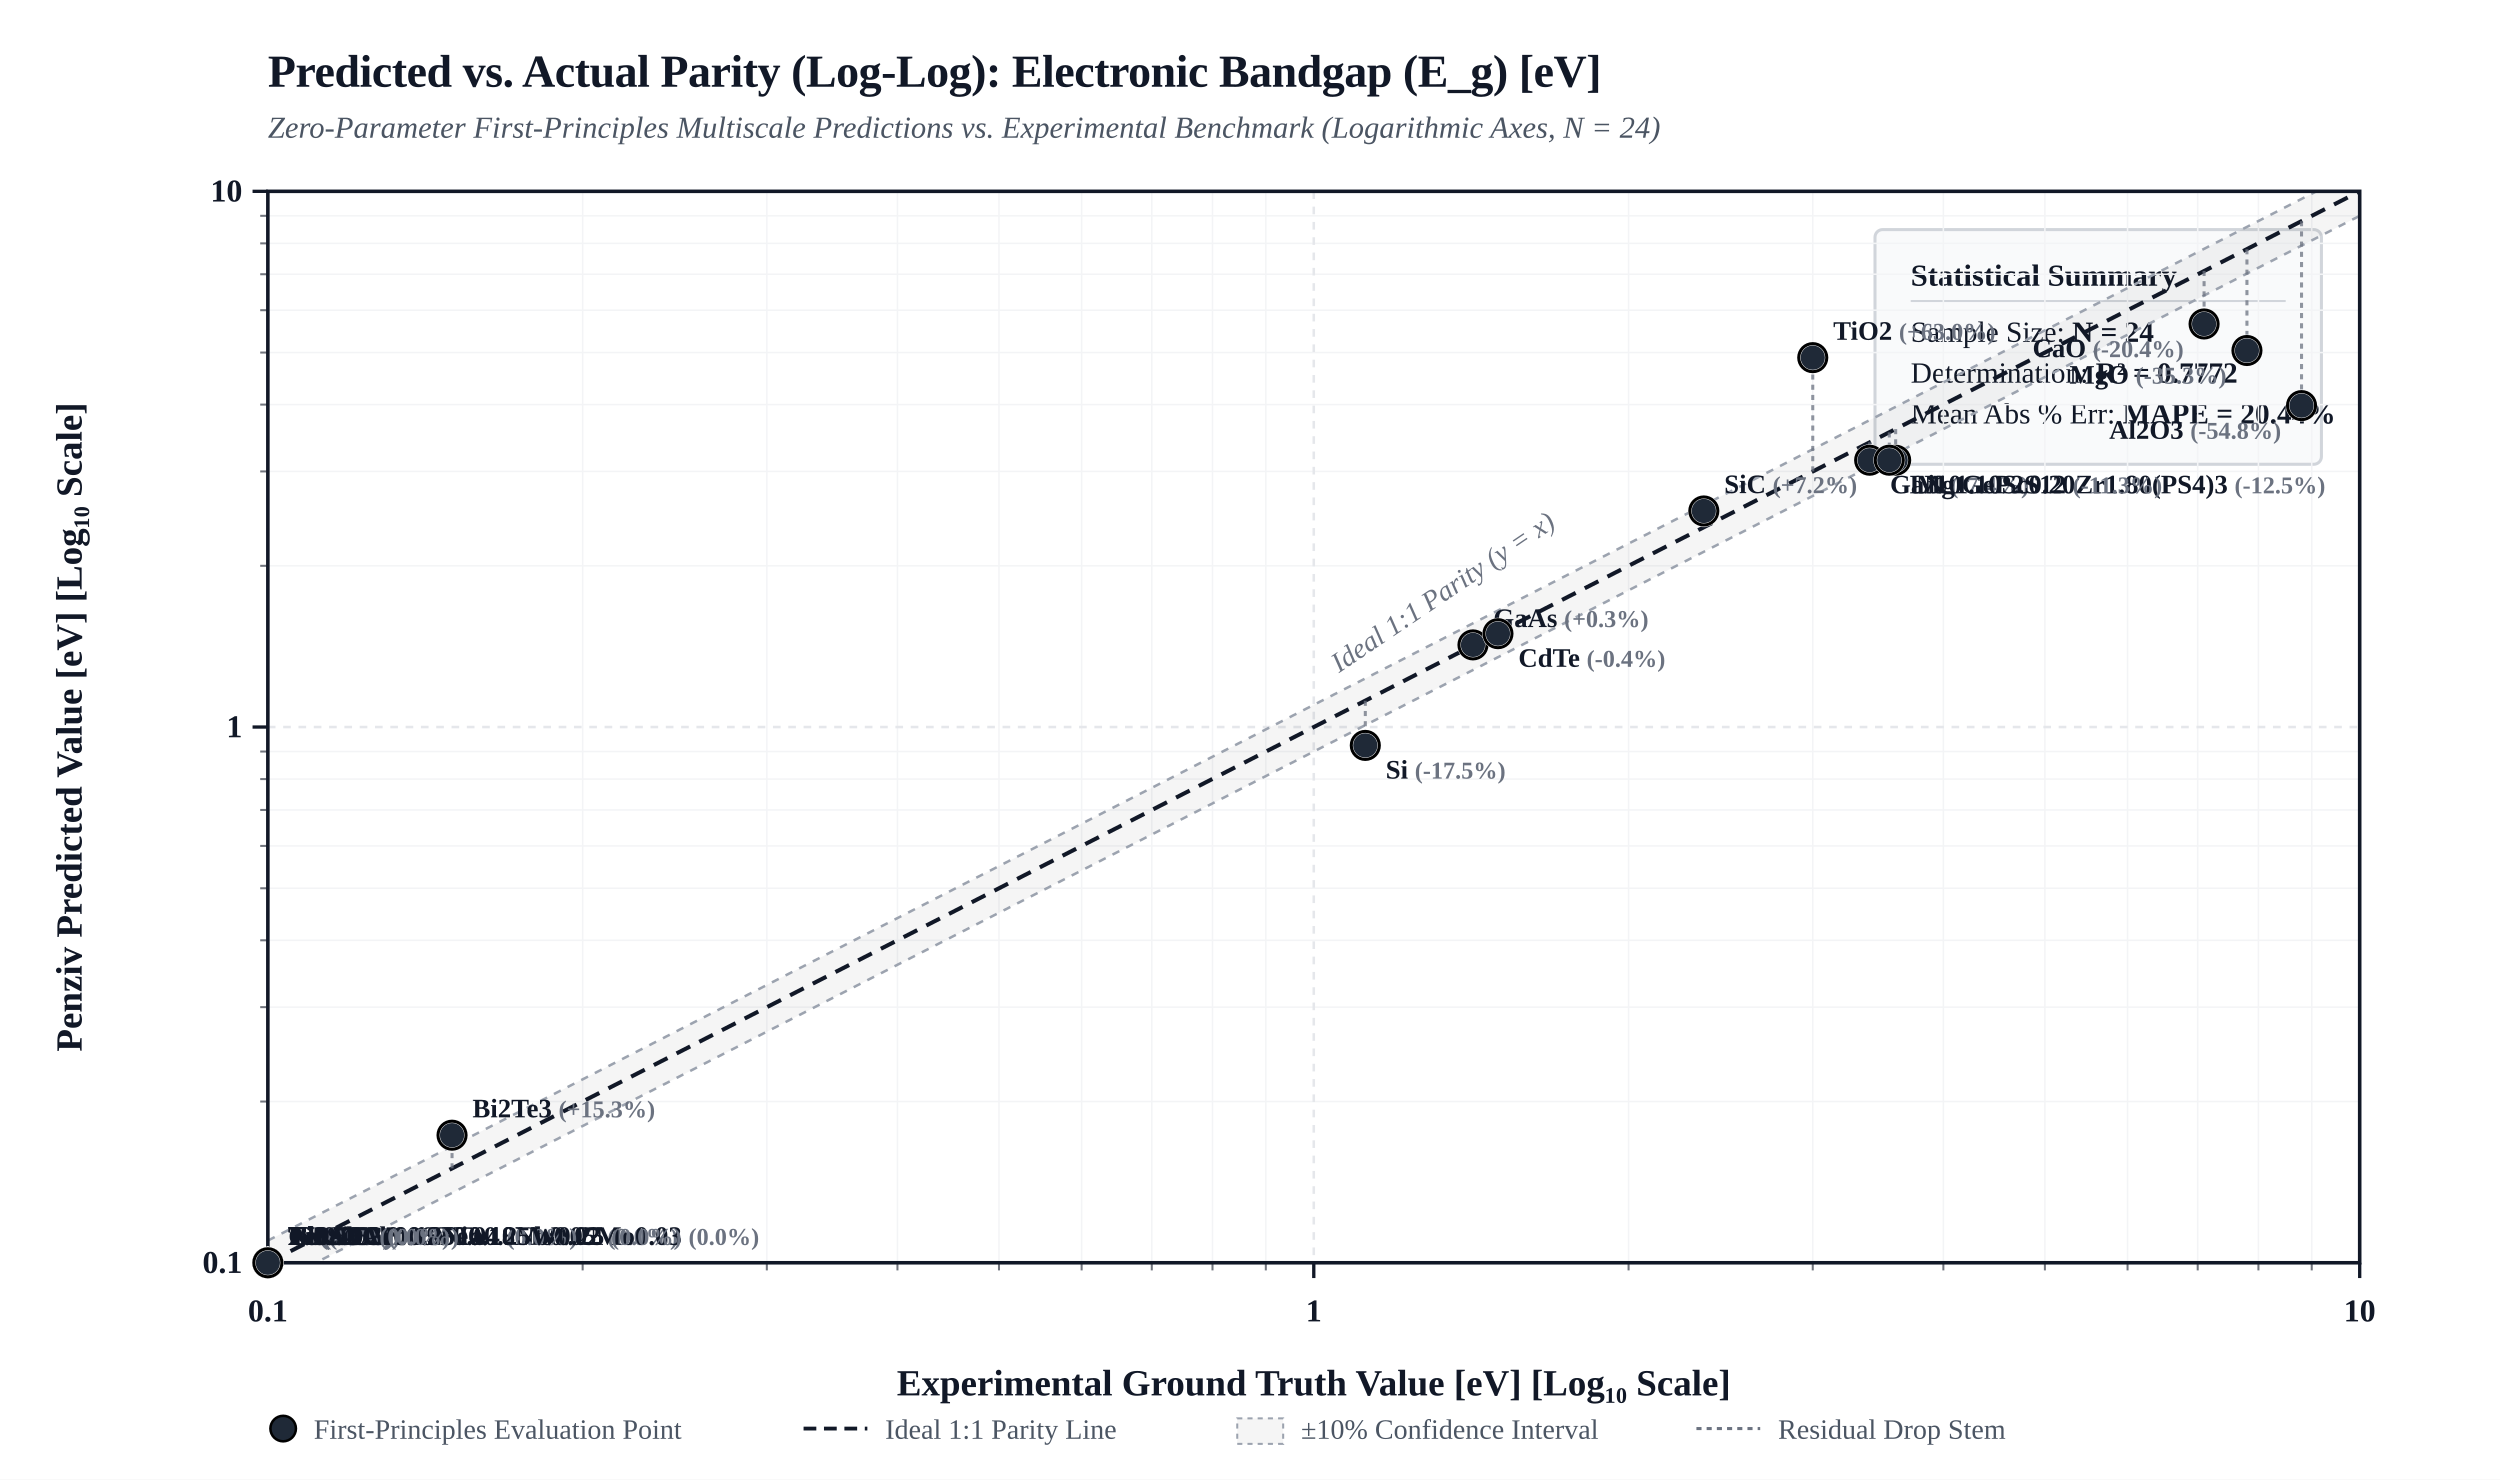
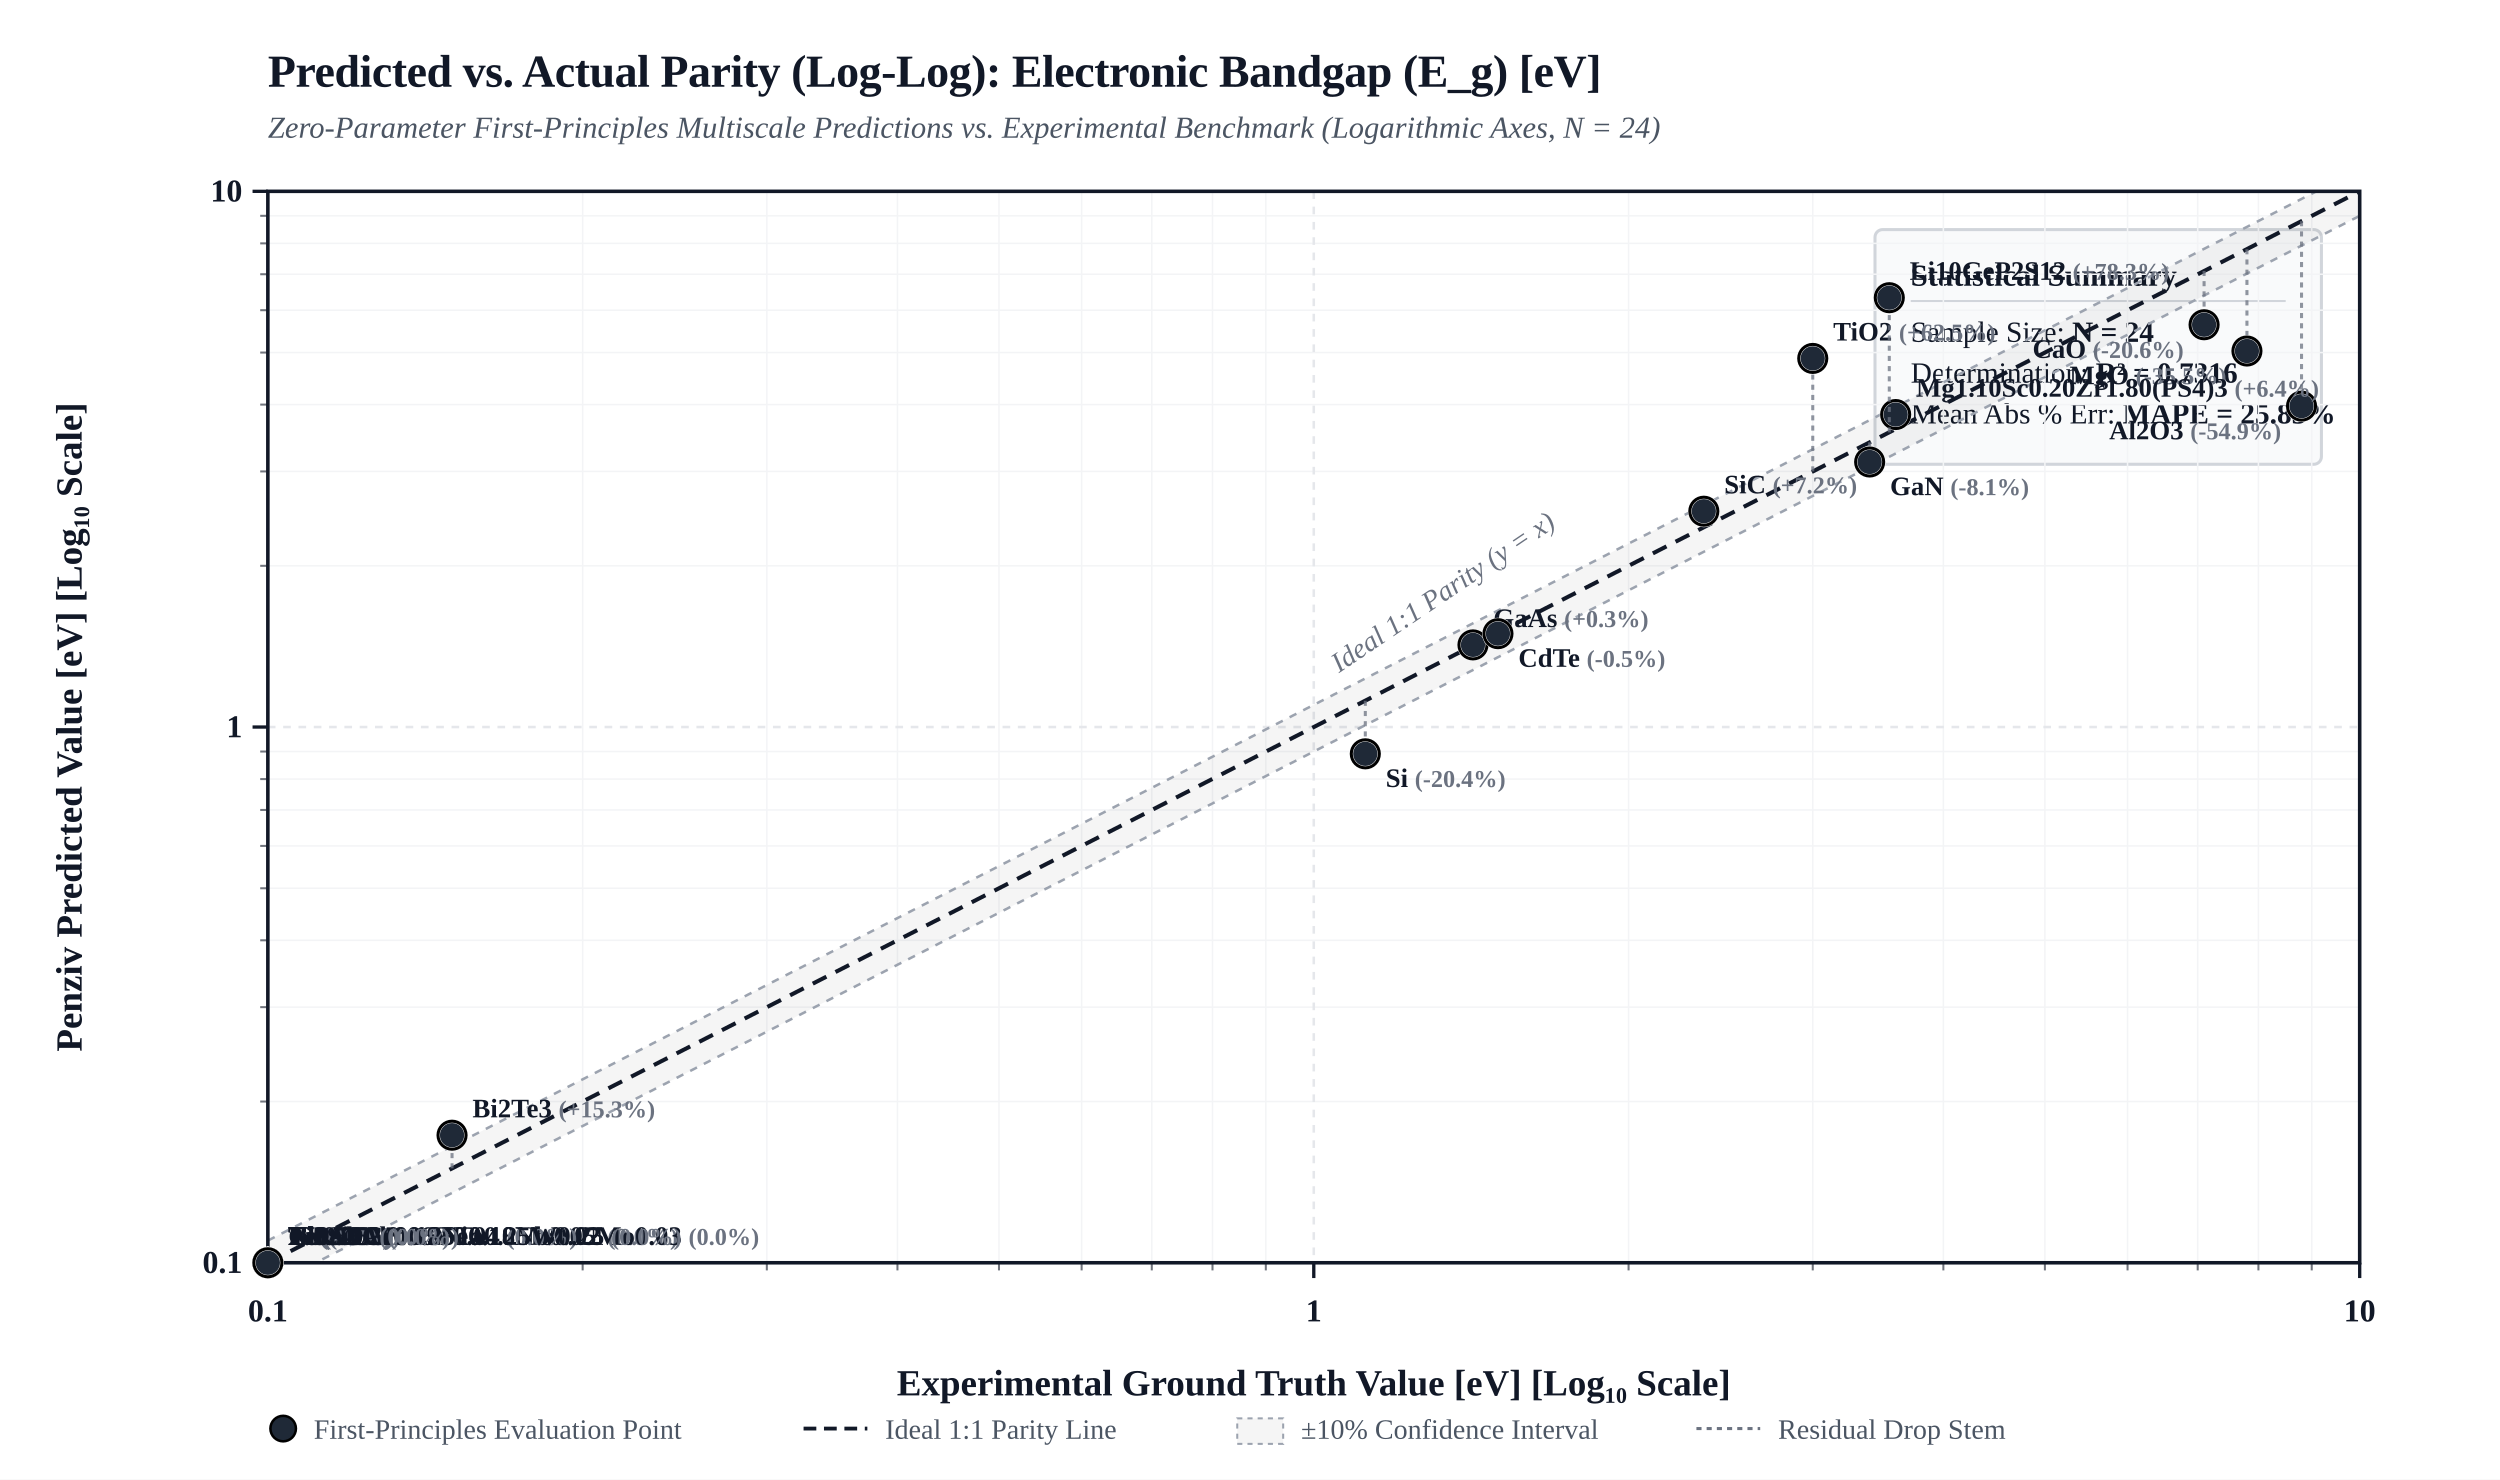
<svg xmlns="http://www.w3.org/2000/svg" viewBox="0 0 980 580" width="100%" height="auto" style="background-color: #FFFFFF; border: 1px solid #E5E7EB; border-radius: 4px; font-family: 'Times New Roman', Times, 'DejaVu Serif', 'TeX Gyre Termes', Georgia, serif;">
  <defs>
    <clipPath id="plotClip">
      <rect x="105" y="75" width="820" height="420" />
    </clipPath>
  </defs>
  <rect x="0" y="0" width="980" height="580" fill="#FFFFFF" />
  <text x="105" y="34" fill="#111827" font-size="18" font-weight="bold" letter-spacing="-0.01em">Predicted vs. Actual Parity (Log-Log): Electronic Bandgap (E_g) [eV]</text>
  <text x="105" y="54" fill="#4B5563" font-size="12" font-style="italic">Zero-Parameter First-Principles Multiscale Predictions vs. Experimental Benchmark (Logarithmic Axes, N = 24)</text>
  <g transform="translate(735, 90)">
    <rect width="175" height="92" rx="3" fill="#F9FAFB" stroke="#D1D5DB" stroke-width="1.2" />
    <text x="14" y="22" fill="#111827" font-size="12" font-weight="bold">Statistical Summary</text>
    <line x1="14" y1="28" x2="161" y2="28" stroke="#D1D5DB" stroke-width="0.8" />
    <text x="14" y="44" fill="#111827" font-size="11.5">Sample Size: <tspan font-weight="bold">N = 24</tspan>
    </text>
-     <text x="14" y="60" fill="#111827" font-size="11.5">Determination: <tspan font-weight="bold">R² = 0.7772</tspan>
+     <text x="14" y="60" fill="#111827" font-size="11.5">Determination: <tspan font-weight="bold">R² = 0.7316</tspan>
    </text>
-     <text x="14" y="76" fill="#111827" font-size="11.5">Mean Abs % Err: <tspan font-weight="bold">MAPE = 20.44%</tspan>
+     <text x="14" y="76" fill="#111827" font-size="11.5">Mean Abs % Err: <tspan font-weight="bold">MAPE = 25.83%</tspan>
    </text>
  </g>
  <line x1="228.4" y1="75" x2="228.4" y2="495" stroke="#F3F4F6" stroke-width="0.6" />
  <line x1="105" y1="431.8" x2="925" y2="431.8" stroke="#F3F4F6" stroke-width="0.6" />
  <line x1="102" y1="431.8" x2="105" y2="431.8" stroke="#111827" stroke-width="0.8" opacity="0.6" />
  <line x1="228.4" y1="495" x2="228.4" y2="498" stroke="#111827" stroke-width="0.8" opacity="0.6" />
  <line x1="300.6" y1="75" x2="300.6" y2="495" stroke="#F3F4F6" stroke-width="0.6" />
  <line x1="105" y1="394.8" x2="925" y2="394.8" stroke="#F3F4F6" stroke-width="0.6" />
  <line x1="102" y1="394.8" x2="105" y2="394.8" stroke="#111827" stroke-width="0.8" opacity="0.6" />
  <line x1="300.6" y1="495" x2="300.6" y2="498" stroke="#111827" stroke-width="0.8" opacity="0.6" />
  <line x1="351.8" y1="75" x2="351.8" y2="495" stroke="#F3F4F6" stroke-width="0.6" />
  <line x1="105" y1="368.6" x2="925" y2="368.6" stroke="#F3F4F6" stroke-width="0.6" />
  <line x1="102" y1="368.6" x2="105" y2="368.6" stroke="#111827" stroke-width="0.8" opacity="0.6" />
  <line x1="351.8" y1="495" x2="351.8" y2="498" stroke="#111827" stroke-width="0.8" opacity="0.6" />
  <line x1="391.6" y1="75" x2="391.6" y2="495" stroke="#F3F4F6" stroke-width="0.6" />
  <line x1="105" y1="348.2" x2="925" y2="348.2" stroke="#F3F4F6" stroke-width="0.6" />
  <line x1="102" y1="348.2" x2="105" y2="348.2" stroke="#111827" stroke-width="0.8" opacity="0.6" />
  <line x1="391.6" y1="495" x2="391.6" y2="498" stroke="#111827" stroke-width="0.8" opacity="0.6" />
  <line x1="424.0" y1="75" x2="424.0" y2="495" stroke="#F3F4F6" stroke-width="0.6" />
  <line x1="105" y1="331.6" x2="925" y2="331.6" stroke="#F3F4F6" stroke-width="0.6" />
  <line x1="102" y1="331.6" x2="105" y2="331.6" stroke="#111827" stroke-width="0.8" opacity="0.6" />
  <line x1="424.0" y1="495" x2="424.0" y2="498" stroke="#111827" stroke-width="0.8" opacity="0.6" />
  <line x1="451.5" y1="75" x2="451.5" y2="495" stroke="#F3F4F6" stroke-width="0.6" />
  <line x1="105" y1="317.5" x2="925" y2="317.5" stroke="#F3F4F6" stroke-width="0.6" />
  <line x1="102" y1="317.5" x2="105" y2="317.5" stroke="#111827" stroke-width="0.8" opacity="0.6" />
  <line x1="451.5" y1="495" x2="451.5" y2="498" stroke="#111827" stroke-width="0.8" opacity="0.6" />
  <line x1="475.3" y1="75" x2="475.3" y2="495" stroke="#F3F4F6" stroke-width="0.6" />
  <line x1="105" y1="305.4" x2="925" y2="305.4" stroke="#F3F4F6" stroke-width="0.6" />
  <line x1="102" y1="305.4" x2="105" y2="305.4" stroke="#111827" stroke-width="0.8" opacity="0.6" />
  <line x1="475.3" y1="495" x2="475.3" y2="498" stroke="#111827" stroke-width="0.8" opacity="0.6" />
  <line x1="496.2" y1="75" x2="496.2" y2="495" stroke="#F3F4F6" stroke-width="0.6" />
  <line x1="105" y1="294.6" x2="925" y2="294.6" stroke="#F3F4F6" stroke-width="0.6" />
  <line x1="102" y1="294.6" x2="105" y2="294.6" stroke="#111827" stroke-width="0.8" opacity="0.6" />
  <line x1="496.2" y1="495" x2="496.2" y2="498" stroke="#111827" stroke-width="0.8" opacity="0.6" />
  <line x1="638.4" y1="75" x2="638.4" y2="495" stroke="#F3F4F6" stroke-width="0.6" />
  <line x1="105" y1="221.8" x2="925" y2="221.8" stroke="#F3F4F6" stroke-width="0.6" />
  <line x1="102" y1="221.8" x2="105" y2="221.8" stroke="#111827" stroke-width="0.8" opacity="0.6" />
  <line x1="638.4" y1="495" x2="638.4" y2="498" stroke="#111827" stroke-width="0.8" opacity="0.6" />
  <line x1="710.6" y1="75" x2="710.6" y2="495" stroke="#F3F4F6" stroke-width="0.6" />
  <line x1="105" y1="184.8" x2="925" y2="184.8" stroke="#F3F4F6" stroke-width="0.6" />
  <line x1="102" y1="184.8" x2="105" y2="184.8" stroke="#111827" stroke-width="0.8" opacity="0.6" />
  <line x1="710.6" y1="495" x2="710.6" y2="498" stroke="#111827" stroke-width="0.8" opacity="0.6" />
  <line x1="761.8" y1="75" x2="761.8" y2="495" stroke="#F3F4F6" stroke-width="0.6" />
  <line x1="105" y1="158.6" x2="925" y2="158.6" stroke="#F3F4F6" stroke-width="0.6" />
  <line x1="102" y1="158.6" x2="105" y2="158.6" stroke="#111827" stroke-width="0.8" opacity="0.6" />
  <line x1="761.8" y1="495" x2="761.8" y2="498" stroke="#111827" stroke-width="0.8" opacity="0.6" />
  <line x1="801.6" y1="75" x2="801.6" y2="495" stroke="#F3F4F6" stroke-width="0.6" />
  <line x1="105" y1="138.2" x2="925" y2="138.2" stroke="#F3F4F6" stroke-width="0.6" />
  <line x1="102" y1="138.2" x2="105" y2="138.2" stroke="#111827" stroke-width="0.8" opacity="0.6" />
  <line x1="801.6" y1="495" x2="801.6" y2="498" stroke="#111827" stroke-width="0.8" opacity="0.6" />
  <line x1="834.0" y1="75" x2="834.0" y2="495" stroke="#F3F4F6" stroke-width="0.6" />
  <line x1="105" y1="121.6" x2="925" y2="121.6" stroke="#F3F4F6" stroke-width="0.6" />
  <line x1="102" y1="121.6" x2="105" y2="121.6" stroke="#111827" stroke-width="0.8" opacity="0.6" />
  <line x1="834.0" y1="495" x2="834.0" y2="498" stroke="#111827" stroke-width="0.8" opacity="0.6" />
  <line x1="861.5" y1="75" x2="861.5" y2="495" stroke="#F3F4F6" stroke-width="0.6" />
  <line x1="105" y1="107.5" x2="925" y2="107.5" stroke="#F3F4F6" stroke-width="0.6" />
  <line x1="102" y1="107.5" x2="105" y2="107.5" stroke="#111827" stroke-width="0.8" opacity="0.6" />
  <line x1="861.5" y1="495" x2="861.5" y2="498" stroke="#111827" stroke-width="0.8" opacity="0.6" />
  <line x1="885.3" y1="75" x2="885.3" y2="495" stroke="#F3F4F6" stroke-width="0.6" />
  <line x1="105" y1="95.4" x2="925" y2="95.4" stroke="#F3F4F6" stroke-width="0.6" />
  <line x1="102" y1="95.4" x2="105" y2="95.4" stroke="#111827" stroke-width="0.8" opacity="0.6" />
  <line x1="885.3" y1="495" x2="885.3" y2="498" stroke="#111827" stroke-width="0.8" opacity="0.6" />
  <line x1="906.2" y1="75" x2="906.2" y2="495" stroke="#F3F4F6" stroke-width="0.6" />
  <line x1="105" y1="84.6" x2="925" y2="84.6" stroke="#F3F4F6" stroke-width="0.6" />
  <line x1="102" y1="84.6" x2="105" y2="84.6" stroke="#111827" stroke-width="0.8" opacity="0.6" />
  <line x1="906.2" y1="495" x2="906.2" y2="498" stroke="#111827" stroke-width="0.8" opacity="0.6" />
  <line x1="105.0" y1="75" x2="105.0" y2="495" stroke="#E5E7EB" stroke-width="1.0" stroke-dasharray="3,3" />
  <line x1="105" y1="495.0" x2="925" y2="495.0" stroke="#E5E7EB" stroke-width="1.0" stroke-dasharray="3,3" />
  <line x1="99" y1="495.0" x2="105" y2="495.0" stroke="#111827" stroke-width="1.3" />
  <text x="95" y="499.0" fill="#111827" font-size="12.5" font-weight="bold" text-anchor="end">0.1</text>
  <line x1="105.0" y1="495" x2="105.0" y2="501" stroke="#111827" stroke-width="1.3" />
  <text x="105.0" y="518.0" fill="#111827" font-size="12.5" font-weight="bold" text-anchor="middle">0.1</text>
  <line x1="515.0" y1="75" x2="515.0" y2="495" stroke="#E5E7EB" stroke-width="1.0" stroke-dasharray="3,3" />
  <line x1="105" y1="285.0" x2="925" y2="285.0" stroke="#E5E7EB" stroke-width="1.0" stroke-dasharray="3,3" />
  <line x1="99" y1="285.0" x2="105" y2="285.0" stroke="#111827" stroke-width="1.3" />
  <text x="95" y="289.0" fill="#111827" font-size="12.5" font-weight="bold" text-anchor="end">1</text>
  <line x1="515.0" y1="495" x2="515.0" y2="501" stroke="#111827" stroke-width="1.3" />
  <text x="515.0" y="518.0" fill="#111827" font-size="12.5" font-weight="bold" text-anchor="middle">1</text>
  <line x1="925.0" y1="75" x2="925.0" y2="495" stroke="#E5E7EB" stroke-width="1.0" stroke-dasharray="3,3" />
  <line x1="105" y1="75.0" x2="925" y2="75.0" stroke="#E5E7EB" stroke-width="1.0" stroke-dasharray="3,3" />
  <line x1="99" y1="75.0" x2="105" y2="75.0" stroke="#111827" stroke-width="1.3" />
  <text x="95" y="79.0" fill="#111827" font-size="12.5" font-weight="bold" text-anchor="end">10</text>
  <line x1="925.0" y1="495" x2="925.0" y2="501" stroke="#111827" stroke-width="1.3" />
  <text x="925.0" y="518.0" fill="#111827" font-size="12.5" font-weight="bold" text-anchor="middle">10</text>
  <polygon points="105.0,486.3 925.0,66.3 925.0,84.6 105.0,504.6" fill="rgba(0, 0, 0, 0.04)" clip-path="url(#plotClip)" />
  <line x1="105.0" y1="486.3" x2="925.0" y2="66.3" stroke="#9CA3AF" stroke-width="1.0" stroke-dasharray="3,3" clip-path="url(#plotClip)" />
  <line x1="105.0" y1="504.6" x2="925.0" y2="84.6" stroke="#9CA3AF" stroke-width="1.0" stroke-dasharray="3,3" clip-path="url(#plotClip)" />
  <line x1="105.0" y1="495.0" x2="925.0" y2="75.0" stroke="#111827" stroke-width="1.6" stroke-dasharray="6,4" clip-path="url(#plotClip)" />
  <text x="535.0" y="273.0" fill="#6B7280" font-size="11" font-style="italic" transform="rotate(-34 515.0 285.0)">Ideal 1:1 Parity (y = x)</text>
  <rect x="105" y="75" width="820" height="420" fill="none" stroke="#111827" stroke-width="1.4" />
  <text x="515.0" y="547.0" fill="#111827" font-size="14.5" font-weight="bold" text-anchor="middle">Experimental Ground Truth Value [eV] [Log₁₀ Scale]</text>
  <text x="32" y="285.0" fill="#111827" font-size="14.5" font-weight="bold" text-anchor="middle" transform="rotate(-90 32 285.0)">Penziv Predicted Value [eV] [Log₁₀ Scale]</text>
  <line x1="105.0" y1="495.0" x2="105.0" y2="495.0" stroke="#6B7280" stroke-width="1.2" stroke-dasharray="2,2" opacity="0.75" clip-path="url(#plotClip)" />
  <circle cx="105.0" cy="495.0" r="5.5" fill="#1F2937" stroke="#FFFFFF" stroke-width="1.5" />
  <circle cx="105.0" cy="495.0" r="5.5" fill="none" stroke="#000000" stroke-width="1.2" />
  <text x="113.0" y="488.0" fill="#111827" font-size="10.5" font-weight="600" text-anchor="start">Cu <tspan fill="#6B7280" font-size="9.5">(0.0%)</tspan>
  </text>
  <line x1="105.0" y1="495.0" x2="105.0" y2="495.0" stroke="#6B7280" stroke-width="1.2" stroke-dasharray="2,2" opacity="0.75" clip-path="url(#plotClip)" />
  <circle cx="105.0" cy="495.0" r="5.5" fill="#1F2937" stroke="#FFFFFF" stroke-width="1.5" />
  <circle cx="105.0" cy="495.0" r="5.5" fill="none" stroke="#000000" stroke-width="1.2" />
  <text x="113.0" y="488.0" fill="#111827" font-size="10.5" font-weight="600" text-anchor="start">Al <tspan fill="#6B7280" font-size="9.5">(0.0%)</tspan>
  </text>
  <line x1="105.0" y1="495.0" x2="105.0" y2="495.0" stroke="#6B7280" stroke-width="1.2" stroke-dasharray="2,2" opacity="0.75" clip-path="url(#plotClip)" />
  <circle cx="105.0" cy="495.0" r="5.5" fill="#1F2937" stroke="#FFFFFF" stroke-width="1.5" />
  <circle cx="105.0" cy="495.0" r="5.5" fill="none" stroke="#000000" stroke-width="1.2" />
  <text x="113.0" y="488.0" fill="#111827" font-size="10.5" font-weight="600" text-anchor="start">Ni <tspan fill="#6B7280" font-size="9.5">(0.0%)</tspan>
  </text>
  <line x1="105.0" y1="495.0" x2="105.0" y2="495.0" stroke="#6B7280" stroke-width="1.2" stroke-dasharray="2,2" opacity="0.75" clip-path="url(#plotClip)" />
  <circle cx="105.0" cy="495.0" r="5.5" fill="#1F2937" stroke="#FFFFFF" stroke-width="1.5" />
  <circle cx="105.0" cy="495.0" r="5.5" fill="none" stroke="#000000" stroke-width="1.2" />
  <text x="113.0" y="488.0" fill="#111827" font-size="10.5" font-weight="600" text-anchor="start">Ti <tspan fill="#6B7280" font-size="9.5">(0.0%)</tspan>
  </text>
  <line x1="105.0" y1="495.0" x2="105.0" y2="495.0" stroke="#6B7280" stroke-width="1.2" stroke-dasharray="2,2" opacity="0.75" clip-path="url(#plotClip)" />
  <circle cx="105.0" cy="495.0" r="5.5" fill="#1F2937" stroke="#FFFFFF" stroke-width="1.5" />
  <circle cx="105.0" cy="495.0" r="5.5" fill="none" stroke="#000000" stroke-width="1.2" />
  <text x="113.0" y="488.0" fill="#111827" font-size="10.5" font-weight="600" text-anchor="start">W <tspan fill="#6B7280" font-size="9.5">(0.0%)</tspan>
  </text>
  <line x1="105.0" y1="495.0" x2="105.0" y2="495.0" stroke="#6B7280" stroke-width="1.2" stroke-dasharray="2,2" opacity="0.75" clip-path="url(#plotClip)" />
  <circle cx="105.0" cy="495.0" r="5.5" fill="#1F2937" stroke="#FFFFFF" stroke-width="1.5" />
  <circle cx="105.0" cy="495.0" r="5.5" fill="none" stroke="#000000" stroke-width="1.2" />
  <text x="113.0" y="488.0" fill="#111827" font-size="10.5" font-weight="600" text-anchor="start">Fe <tspan fill="#6B7280" font-size="9.5">(0.0%)</tspan>
  </text>
  <line x1="105.0" y1="495.0" x2="105.0" y2="495.0" stroke="#6B7280" stroke-width="1.2" stroke-dasharray="2,2" opacity="0.75" clip-path="url(#plotClip)" />
  <circle cx="105.0" cy="495.0" r="5.5" fill="#1F2937" stroke="#FFFFFF" stroke-width="1.5" />
  <circle cx="105.0" cy="495.0" r="5.5" fill="none" stroke="#000000" stroke-width="1.2" />
  <text x="113.0" y="488.0" fill="#111827" font-size="10.5" font-weight="600" text-anchor="start">Fe0.70Cr0.18Ni0.10Mo0.02 <tspan fill="#6B7280" font-size="9.5">(0.0%)</tspan>
  </text>
  <line x1="105.0" y1="495.0" x2="105.0" y2="495.0" stroke="#6B7280" stroke-width="1.2" stroke-dasharray="2,2" opacity="0.75" clip-path="url(#plotClip)" />
  <circle cx="105.0" cy="495.0" r="5.5" fill="#1F2937" stroke="#FFFFFF" stroke-width="1.5" />
  <circle cx="105.0" cy="495.0" r="5.5" fill="none" stroke="#000000" stroke-width="1.2" />
  <text x="113.0" y="488.0" fill="#111827" font-size="10.5" font-weight="600" text-anchor="start">Ni0.53Cr0.19Fe0.18Nb0.05Mo0.03 <tspan fill="#6B7280" font-size="9.5">(0.0%)</tspan>
  </text>
  <line x1="105.0" y1="495.0" x2="105.0" y2="495.0" stroke="#6B7280" stroke-width="1.2" stroke-dasharray="2,2" opacity="0.75" clip-path="url(#plotClip)" />
  <circle cx="105.0" cy="495.0" r="5.5" fill="#1F2937" stroke="#FFFFFF" stroke-width="1.5" />
  <circle cx="105.0" cy="495.0" r="5.5" fill="none" stroke="#000000" stroke-width="1.2" />
  <text x="113.0" y="488.0" fill="#111827" font-size="10.5" font-weight="600" text-anchor="start">Ti0.90Al0.06V0.04 <tspan fill="#6B7280" font-size="9.5">(0.0%)</tspan>
  </text>
  <line x1="105.0" y1="495.0" x2="105.0" y2="495.0" stroke="#6B7280" stroke-width="1.2" stroke-dasharray="2,2" opacity="0.75" clip-path="url(#plotClip)" />
  <circle cx="105.0" cy="495.0" r="5.5" fill="#1F2937" stroke="#FFFFFF" stroke-width="1.5" />
  <circle cx="105.0" cy="495.0" r="5.5" fill="none" stroke="#000000" stroke-width="1.2" />
  <text x="113.0" y="488.0" fill="#111827" font-size="10.5" font-weight="600" text-anchor="start">Nb0.25Mo0.25Ta0.25W0.25 <tspan fill="#6B7280" font-size="9.5">(0.0%)</tspan>
  </text>
  <line x1="105.0" y1="495.0" x2="105.0" y2="495.0" stroke="#6B7280" stroke-width="1.2" stroke-dasharray="2,2" opacity="0.75" clip-path="url(#plotClip)" />
  <circle cx="105.0" cy="495.0" r="5.5" fill="#1F2937" stroke="#FFFFFF" stroke-width="1.5" />
  <circle cx="105.0" cy="495.0" r="5.5" fill="none" stroke="#000000" stroke-width="1.2" />
  <text x="113.0" y="488.0" fill="#111827" font-size="10.5" font-weight="600" text-anchor="start">Ti3SiC2 <tspan fill="#6B7280" font-size="9.5">(0.0%)</tspan>
  </text>
  <line x1="105.0" y1="495.0" x2="105.0" y2="495.0" stroke="#6B7280" stroke-width="1.2" stroke-dasharray="2,2" opacity="0.75" clip-path="url(#plotClip)" />
  <circle cx="105.0" cy="495.0" r="5.5" fill="#1F2937" stroke="#FFFFFF" stroke-width="1.5" />
  <circle cx="105.0" cy="495.0" r="5.5" fill="none" stroke="#000000" stroke-width="1.2" />
  <text x="113.0" y="488.0" fill="#111827" font-size="10.5" font-weight="600" text-anchor="start">Ti2AlC <tspan fill="#6B7280" font-size="9.5">(0.0%)</tspan>
  </text>
-   <line x1="864.0" y1="106.2" x2="864.0" y2="127.0" stroke="#6B7280" stroke-width="1.2" stroke-dasharray="2,2" opacity="0.75" clip-path="url(#plotClip)" />
-   <circle cx="864.0" cy="127.0" r="5.5" fill="#1F2937" stroke="#FFFFFF" stroke-width="1.5" />
-   <circle cx="864.0" cy="127.0" r="5.5" fill="none" stroke="#000000" stroke-width="1.2" />
-   <text x="856.0" y="140.0" fill="#111827" font-size="10.5" font-weight="600" text-anchor="end">CaO <tspan fill="#6B7280" font-size="9.5">(-20.4%)</tspan>
-   </text>
-   <line x1="880.8" y1="97.7" x2="880.8" y2="137.4" stroke="#6B7280" stroke-width="1.2" stroke-dasharray="2,2" opacity="0.75" clip-path="url(#plotClip)" />
-   <circle cx="880.8" cy="137.4" r="5.5" fill="#1F2937" stroke="#FFFFFF" stroke-width="1.5" />
-   <circle cx="880.8" cy="137.4" r="5.5" fill="none" stroke="#000000" stroke-width="1.2" />
-   <text x="872.8" y="150.4" fill="#111827" font-size="10.5" font-weight="600" text-anchor="end">MgO <tspan fill="#6B7280" font-size="9.5">(-35.3%)</tspan>
-   </text>
-   <line x1="902.2" y1="86.7" x2="902.2" y2="159.0" stroke="#6B7280" stroke-width="1.2" stroke-dasharray="2,2" opacity="0.75" clip-path="url(#plotClip)" />
-   <circle cx="902.2" cy="159.0" r="5.5" fill="#1F2937" stroke="#FFFFFF" stroke-width="1.5" />
-   <circle cx="902.2" cy="159.0" r="5.5" fill="none" stroke="#000000" stroke-width="1.2" />
-   <text x="894.2" y="172.0" fill="#111827" font-size="10.5" font-weight="600" text-anchor="end">Al2O3 <tspan fill="#6B7280" font-size="9.5">(-54.8%)</tspan>
-   </text>
-   <line x1="710.6" y1="184.8" x2="710.6" y2="140.2" stroke="#6B7280" stroke-width="1.2" stroke-dasharray="2,2" opacity="0.75" clip-path="url(#plotClip)" />
-   <circle cx="710.6" cy="140.2" r="5.5" fill="#1F2937" stroke="#FFFFFF" stroke-width="1.5" />
-   <circle cx="710.6" cy="140.2" r="5.5" fill="none" stroke="#000000" stroke-width="1.2" />
-   <text x="718.6" y="133.2" fill="#111827" font-size="10.5" font-weight="600" text-anchor="start">TiO2 <tspan fill="#6B7280" font-size="9.5">(+63.0%)</tspan>
-   </text>
-   <line x1="667.9" y1="206.7" x2="667.9" y2="200.3" stroke="#6B7280" stroke-width="1.2" stroke-dasharray="2,2" opacity="0.75" clip-path="url(#plotClip)" />
-   <circle cx="667.9" cy="200.3" r="5.5" fill="#1F2937" stroke="#FFFFFF" stroke-width="1.5" />
-   <circle cx="667.9" cy="200.3" r="5.5" fill="none" stroke="#000000" stroke-width="1.2" />
-   <text x="675.9" y="193.3" fill="#111827" font-size="10.5" font-weight="600" text-anchor="start">SiC <tspan fill="#6B7280" font-size="9.5">(+7.2%)</tspan>
-   </text>
-   <line x1="732.9" y1="173.4" x2="732.9" y2="180.4" stroke="#6B7280" stroke-width="1.2" stroke-dasharray="2,2" opacity="0.75" clip-path="url(#plotClip)" />
-   <circle cx="732.9" cy="180.4" r="5.5" fill="#1F2937" stroke="#FFFFFF" stroke-width="1.5" />
-   <circle cx="732.9" cy="180.4" r="5.5" fill="none" stroke="#000000" stroke-width="1.2" />
-   <text x="740.9" y="193.4" fill="#111827" font-size="10.5" font-weight="600" text-anchor="start">GaN <tspan fill="#6B7280" font-size="9.5">(-7.4%)</tspan>
-   </text>
-   <line x1="535.2" y1="274.7" x2="535.2" y2="292.2" stroke="#6B7280" stroke-width="1.2" stroke-dasharray="2,2" opacity="0.75" clip-path="url(#plotClip)" />
-   <circle cx="535.2" cy="292.2" r="5.5" fill="#1F2937" stroke="#FFFFFF" stroke-width="1.5" />
-   <circle cx="535.2" cy="292.2" r="5.5" fill="none" stroke="#000000" stroke-width="1.2" />
-   <text x="543.2" y="305.2" fill="#111827" font-size="10.5" font-weight="600" text-anchor="start">Si <tspan fill="#6B7280" font-size="9.5">(-17.5%)</tspan>
+   <line x1="864.0" y1="106.2" x2="864.0" y2="127.3" stroke="#6B7280" stroke-width="1.2" stroke-dasharray="2,2" opacity="0.75" clip-path="url(#plotClip)" />
+   <circle cx="864.0" cy="127.3" r="5.5" fill="#1F2937" stroke="#FFFFFF" stroke-width="1.5" />
+   <circle cx="864.0" cy="127.3" r="5.5" fill="none" stroke="#000000" stroke-width="1.2" />
+   <text x="856.0" y="140.3" fill="#111827" font-size="10.5" font-weight="600" text-anchor="end">CaO <tspan fill="#6B7280" font-size="9.5">(-20.6%)</tspan>
+   </text>
+   <line x1="880.8" y1="97.7" x2="880.8" y2="137.6" stroke="#6B7280" stroke-width="1.2" stroke-dasharray="2,2" opacity="0.75" clip-path="url(#plotClip)" />
+   <circle cx="880.8" cy="137.6" r="5.5" fill="#1F2937" stroke="#FFFFFF" stroke-width="1.5" />
+   <circle cx="880.8" cy="137.6" r="5.5" fill="none" stroke="#000000" stroke-width="1.2" />
+   <text x="872.8" y="150.6" fill="#111827" font-size="10.5" font-weight="600" text-anchor="end">MgO <tspan fill="#6B7280" font-size="9.5">(-35.5%)</tspan>
+   </text>
+   <line x1="902.2" y1="86.7" x2="902.2" y2="159.2" stroke="#6B7280" stroke-width="1.2" stroke-dasharray="2,2" opacity="0.75" clip-path="url(#plotClip)" />
+   <circle cx="902.2" cy="159.2" r="5.5" fill="#1F2937" stroke="#FFFFFF" stroke-width="1.5" />
+   <circle cx="902.2" cy="159.2" r="5.5" fill="none" stroke="#000000" stroke-width="1.2" />
+   <text x="894.2" y="172.2" fill="#111827" font-size="10.5" font-weight="600" text-anchor="end">Al2O3 <tspan fill="#6B7280" font-size="9.5">(-54.9%)</tspan>
+   </text>
+   <line x1="710.6" y1="184.8" x2="710.6" y2="140.5" stroke="#6B7280" stroke-width="1.2" stroke-dasharray="2,2" opacity="0.75" clip-path="url(#plotClip)" />
+   <circle cx="710.6" cy="140.5" r="5.5" fill="#1F2937" stroke="#FFFFFF" stroke-width="1.5" />
+   <circle cx="710.6" cy="140.5" r="5.5" fill="none" stroke="#000000" stroke-width="1.2" />
+   <text x="718.6" y="133.5" fill="#111827" font-size="10.5" font-weight="600" text-anchor="start">TiO2 <tspan fill="#6B7280" font-size="9.5">(+62.5%)</tspan>
+   </text>
+   <line x1="667.9" y1="206.7" x2="667.9" y2="200.4" stroke="#6B7280" stroke-width="1.2" stroke-dasharray="2,2" opacity="0.75" clip-path="url(#plotClip)" />
+   <circle cx="667.9" cy="200.4" r="5.5" fill="#1F2937" stroke="#FFFFFF" stroke-width="1.5" />
+   <circle cx="667.9" cy="200.4" r="5.5" fill="none" stroke="#000000" stroke-width="1.2" />
+   <text x="675.9" y="193.4" fill="#111827" font-size="10.5" font-weight="600" text-anchor="start">SiC <tspan fill="#6B7280" font-size="9.5">(+7.2%)</tspan>
+   </text>
+   <line x1="732.9" y1="173.4" x2="732.9" y2="181.1" stroke="#6B7280" stroke-width="1.2" stroke-dasharray="2,2" opacity="0.75" clip-path="url(#plotClip)" />
+   <circle cx="732.9" cy="181.1" r="5.5" fill="#1F2937" stroke="#FFFFFF" stroke-width="1.5" />
+   <circle cx="732.9" cy="181.1" r="5.5" fill="none" stroke="#000000" stroke-width="1.2" />
+   <text x="740.9" y="194.1" fill="#111827" font-size="10.5" font-weight="600" text-anchor="start">GaN <tspan fill="#6B7280" font-size="9.5">(-8.1%)</tspan>
+   </text>
+   <line x1="535.2" y1="274.7" x2="535.2" y2="295.5" stroke="#6B7280" stroke-width="1.2" stroke-dasharray="2,2" opacity="0.75" clip-path="url(#plotClip)" />
+   <circle cx="535.2" cy="295.5" r="5.5" fill="#1F2937" stroke="#FFFFFF" stroke-width="1.5" />
+   <circle cx="535.2" cy="295.5" r="5.5" fill="none" stroke="#000000" stroke-width="1.2" />
+   <text x="543.2" y="308.5" fill="#111827" font-size="10.5" font-weight="600" text-anchor="start">Si <tspan fill="#6B7280" font-size="9.5">(-20.4%)</tspan>
  </text>
  <line x1="577.4" y1="253.0" x2="577.4" y2="252.8" stroke="#6B7280" stroke-width="1.2" stroke-dasharray="2,2" opacity="0.75" clip-path="url(#plotClip)" />
  <circle cx="577.4" cy="252.8" r="5.5" fill="#1F2937" stroke="#FFFFFF" stroke-width="1.5" />
  <circle cx="577.4" cy="252.8" r="5.5" fill="none" stroke="#000000" stroke-width="1.2" />
  <text x="585.4" y="245.8" fill="#111827" font-size="10.5" font-weight="600" text-anchor="start">GaAs <tspan fill="#6B7280" font-size="9.5">(+0.3%)</tspan>
  </text>
  <line x1="587.2" y1="248.0" x2="587.2" y2="248.4" stroke="#6B7280" stroke-width="1.2" stroke-dasharray="2,2" opacity="0.75" clip-path="url(#plotClip)" />
  <circle cx="587.2" cy="248.4" r="5.5" fill="#1F2937" stroke="#FFFFFF" stroke-width="1.5" />
  <circle cx="587.2" cy="248.4" r="5.5" fill="none" stroke="#000000" stroke-width="1.2" />
-   <text x="595.2" y="261.4" fill="#111827" font-size="10.5" font-weight="600" text-anchor="start">CdTe <tspan fill="#6B7280" font-size="9.5">(-0.4%)</tspan>
+   <text x="595.2" y="261.4" fill="#111827" font-size="10.5" font-weight="600" text-anchor="start">CdTe <tspan fill="#6B7280" font-size="9.5">(-0.5%)</tspan>
  </text>
  <line x1="177.2" y1="458.0" x2="177.2" y2="445.0" stroke="#6B7280" stroke-width="1.2" stroke-dasharray="2,2" opacity="0.75" clip-path="url(#plotClip)" />
  <circle cx="177.2" cy="445.0" r="5.5" fill="#1F2937" stroke="#FFFFFF" stroke-width="1.5" />
  <circle cx="177.2" cy="445.0" r="5.5" fill="none" stroke="#000000" stroke-width="1.2" />
  <text x="185.2" y="438.0" fill="#111827" font-size="10.5" font-weight="600" text-anchor="start">Bi2Te3 <tspan fill="#6B7280" font-size="9.5">(+15.3%)</tspan>
  </text>
-   <line x1="743.1" y1="168.2" x2="743.1" y2="180.4" stroke="#6B7280" stroke-width="1.2" stroke-dasharray="2,2" opacity="0.75" clip-path="url(#plotClip)" />
-   <circle cx="743.1" cy="180.4" r="5.5" fill="#1F2937" stroke="#FFFFFF" stroke-width="1.5" />
-   <circle cx="743.1" cy="180.4" r="5.5" fill="none" stroke="#000000" stroke-width="1.2" />
-   <text x="751.1" y="193.4" fill="#111827" font-size="10.5" font-weight="600" text-anchor="start">Mg1.10Sc0.20Zr1.80(PS4)3 <tspan fill="#6B7280" font-size="9.5">(-12.5%)</tspan>
-   </text>
-   <line x1="740.6" y1="169.5" x2="740.6" y2="180.4" stroke="#6B7280" stroke-width="1.2" stroke-dasharray="2,2" opacity="0.75" clip-path="url(#plotClip)" />
-   <circle cx="740.6" cy="180.4" r="5.5" fill="#1F2937" stroke="#FFFFFF" stroke-width="1.5" />
-   <circle cx="740.6" cy="180.4" r="5.5" fill="none" stroke="#000000" stroke-width="1.2" />
-   <text x="748.6" y="193.4" fill="#111827" font-size="10.5" font-weight="600" text-anchor="start">Li10GeP2S12 <tspan fill="#6B7280" font-size="9.5">(-11.3%)</tspan>
+   <line x1="743.1" y1="168.2" x2="743.1" y2="162.5" stroke="#6B7280" stroke-width="1.2" stroke-dasharray="2,2" opacity="0.75" clip-path="url(#plotClip)" />
+   <circle cx="743.1" cy="162.5" r="5.5" fill="#1F2937" stroke="#FFFFFF" stroke-width="1.5" />
+   <circle cx="743.1" cy="162.5" r="5.5" fill="none" stroke="#000000" stroke-width="1.2" />
+   <text x="751.1" y="155.5" fill="#111827" font-size="10.5" font-weight="600" text-anchor="start">Mg1.10Sc0.20Zr1.80(PS4)3 <tspan fill="#6B7280" font-size="9.5">(+6.4%)</tspan>
+   </text>
+   <line x1="740.6" y1="169.5" x2="740.6" y2="116.7" stroke="#6B7280" stroke-width="1.2" stroke-dasharray="2,2" opacity="0.75" clip-path="url(#plotClip)" />
+   <circle cx="740.6" cy="116.7" r="5.5" fill="#1F2937" stroke="#FFFFFF" stroke-width="1.5" />
+   <circle cx="740.6" cy="116.7" r="5.5" fill="none" stroke="#000000" stroke-width="1.2" />
+   <text x="748.6" y="109.7" fill="#111827" font-size="10.5" font-weight="600" text-anchor="start">Li10GeP2S12 <tspan fill="#6B7280" font-size="9.5">(+78.3%)</tspan>
  </text>
  <g transform="translate(105, 564)" font-size="11" fill="#4B5563">
    <circle cx="6" cy="-4" r="5" fill="#1F2937" stroke="#000000" stroke-width="1.0" />
    <text x="18" y="0">First-Principles Evaluation Point</text>
    <line x1="210" y1="-4" x2="235" y2="-4" stroke="#111827" stroke-dasharray="5,3" stroke-width="1.5" />
    <text x="242" y="0">Ideal 1:1 Parity Line</text>
    <rect x="380" y="-8" width="18" height="10" fill="rgba(0, 0, 0, 0.04)" stroke="#9CA3AF" stroke-dasharray="2,2" stroke-width="0.8" />
    <text x="405" y="0">±10% Confidence Interval</text>
    <line x1="560" y1="-4" x2="585" y2="-4" stroke="#6B7280" stroke-dasharray="2,2" stroke-width="1.2" />
    <text x="592" y="0">Residual Drop Stem</text>
  </g>
</svg>
